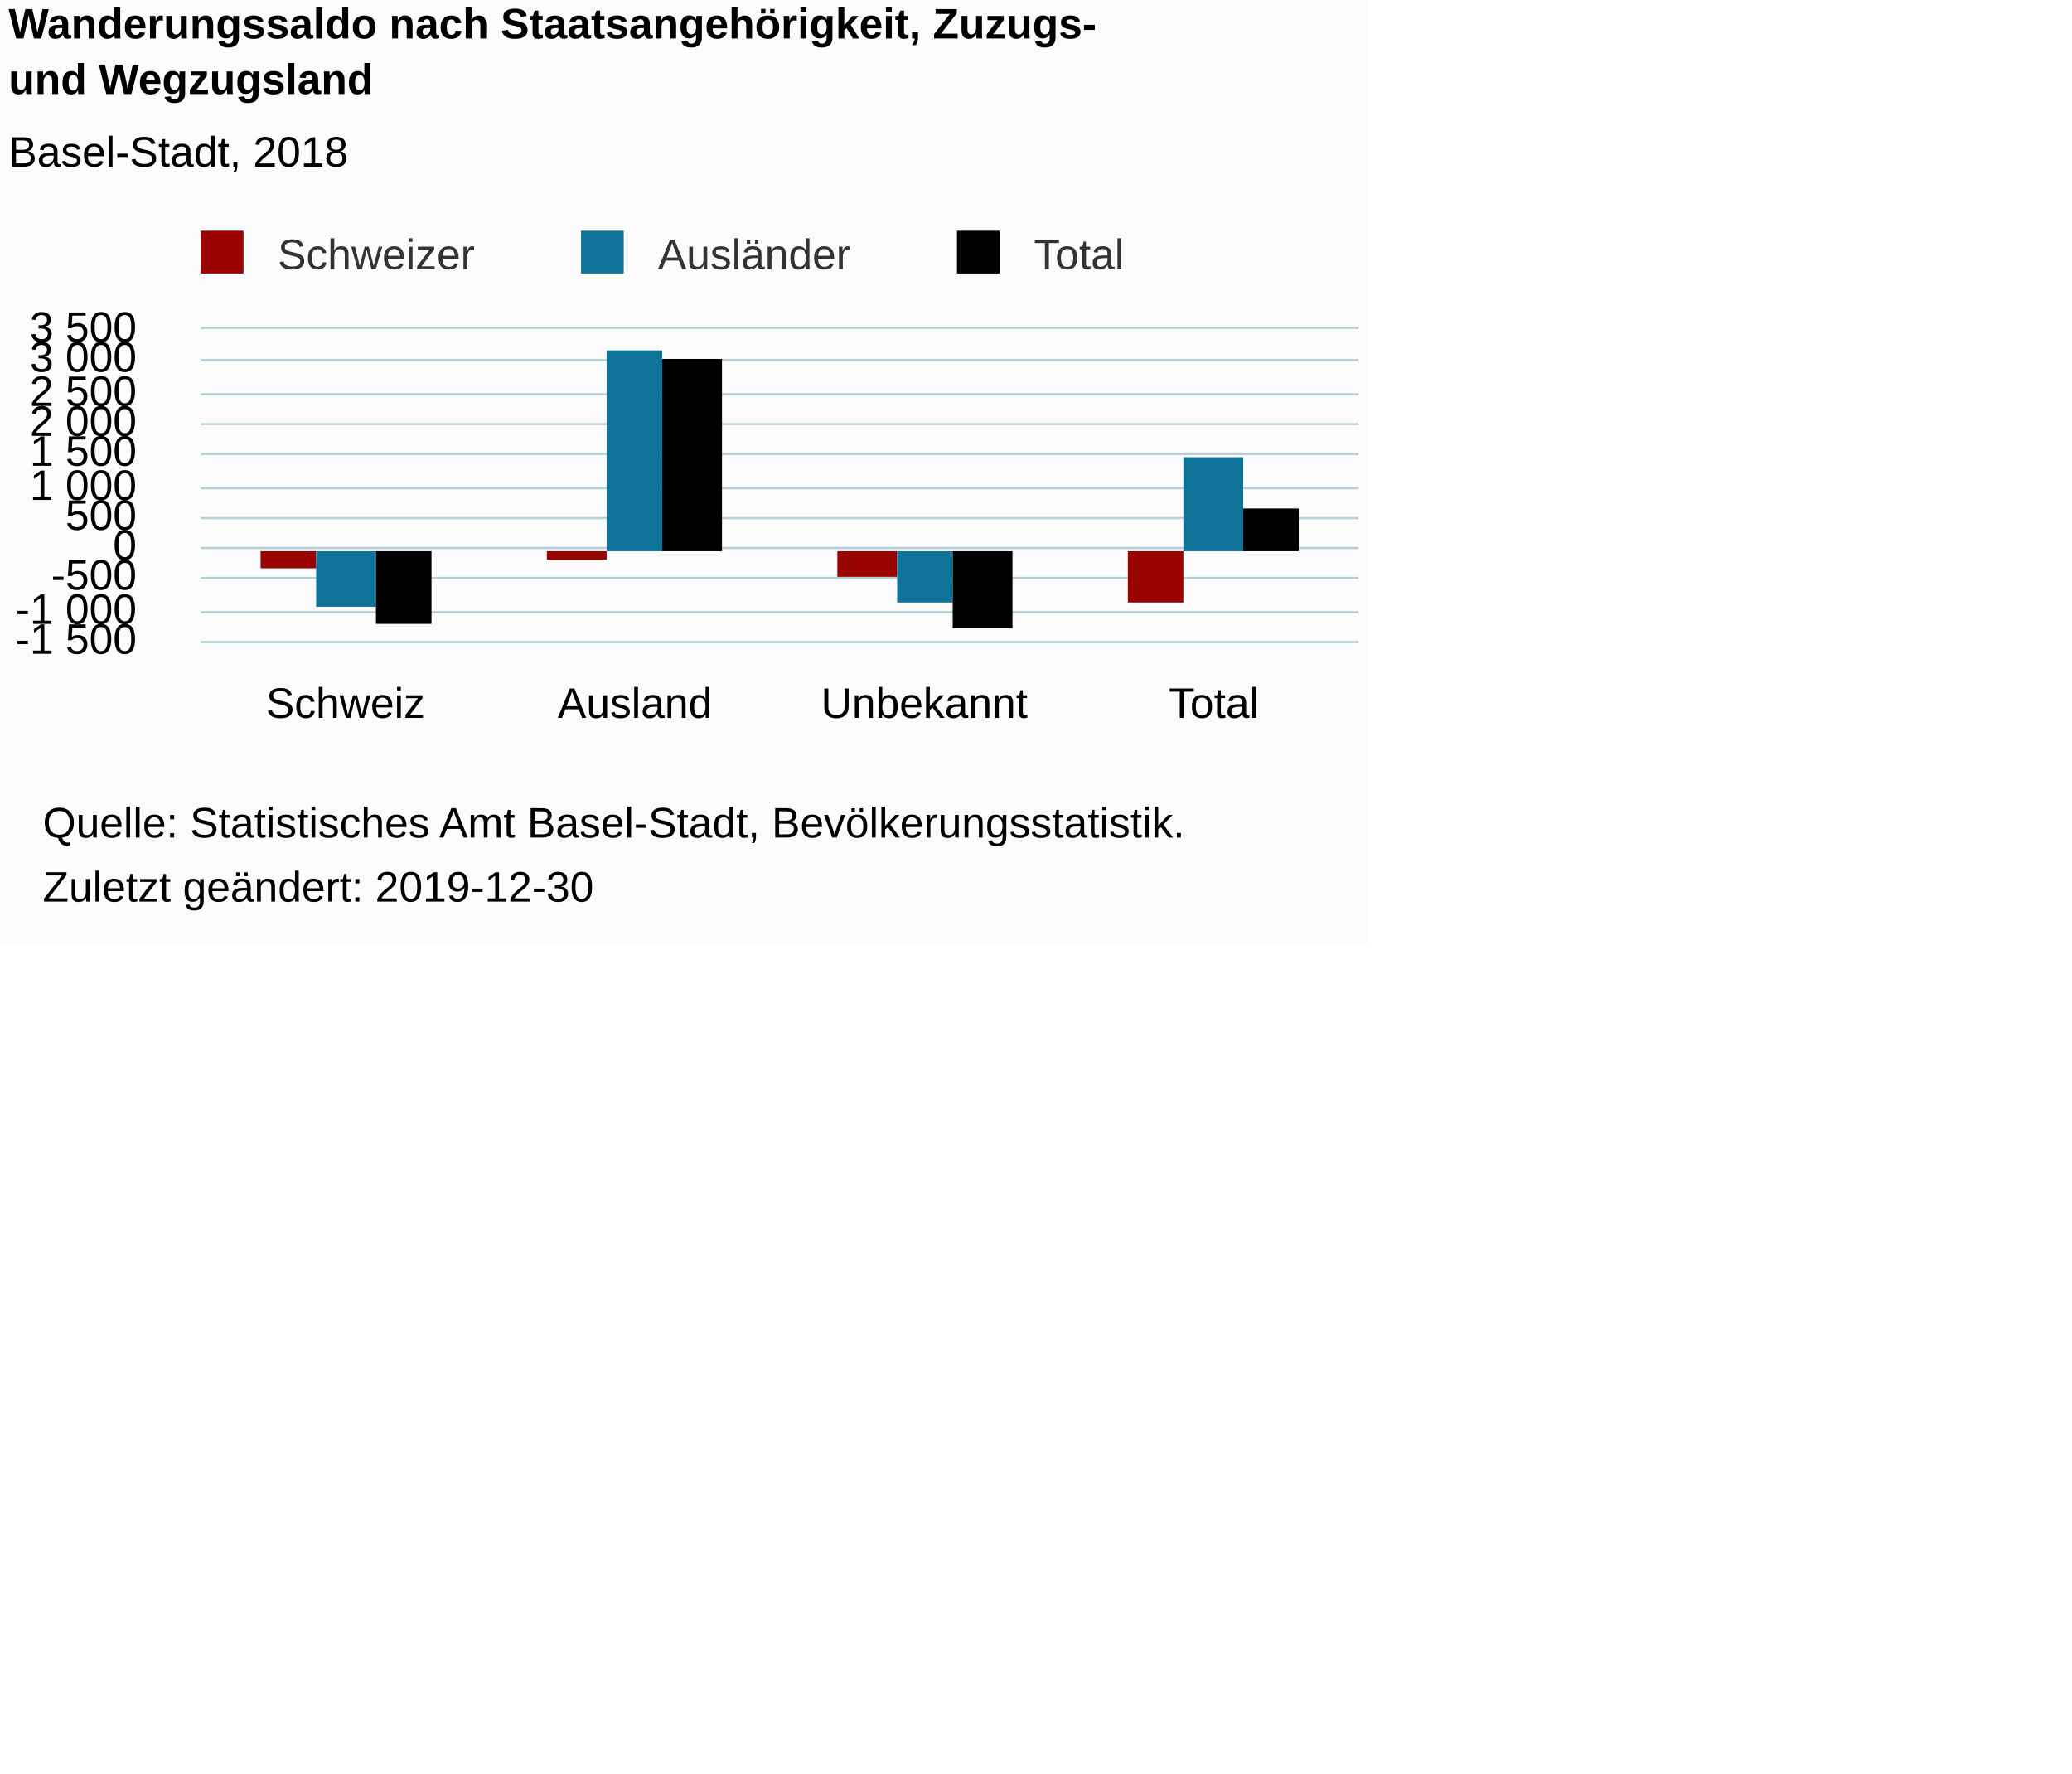
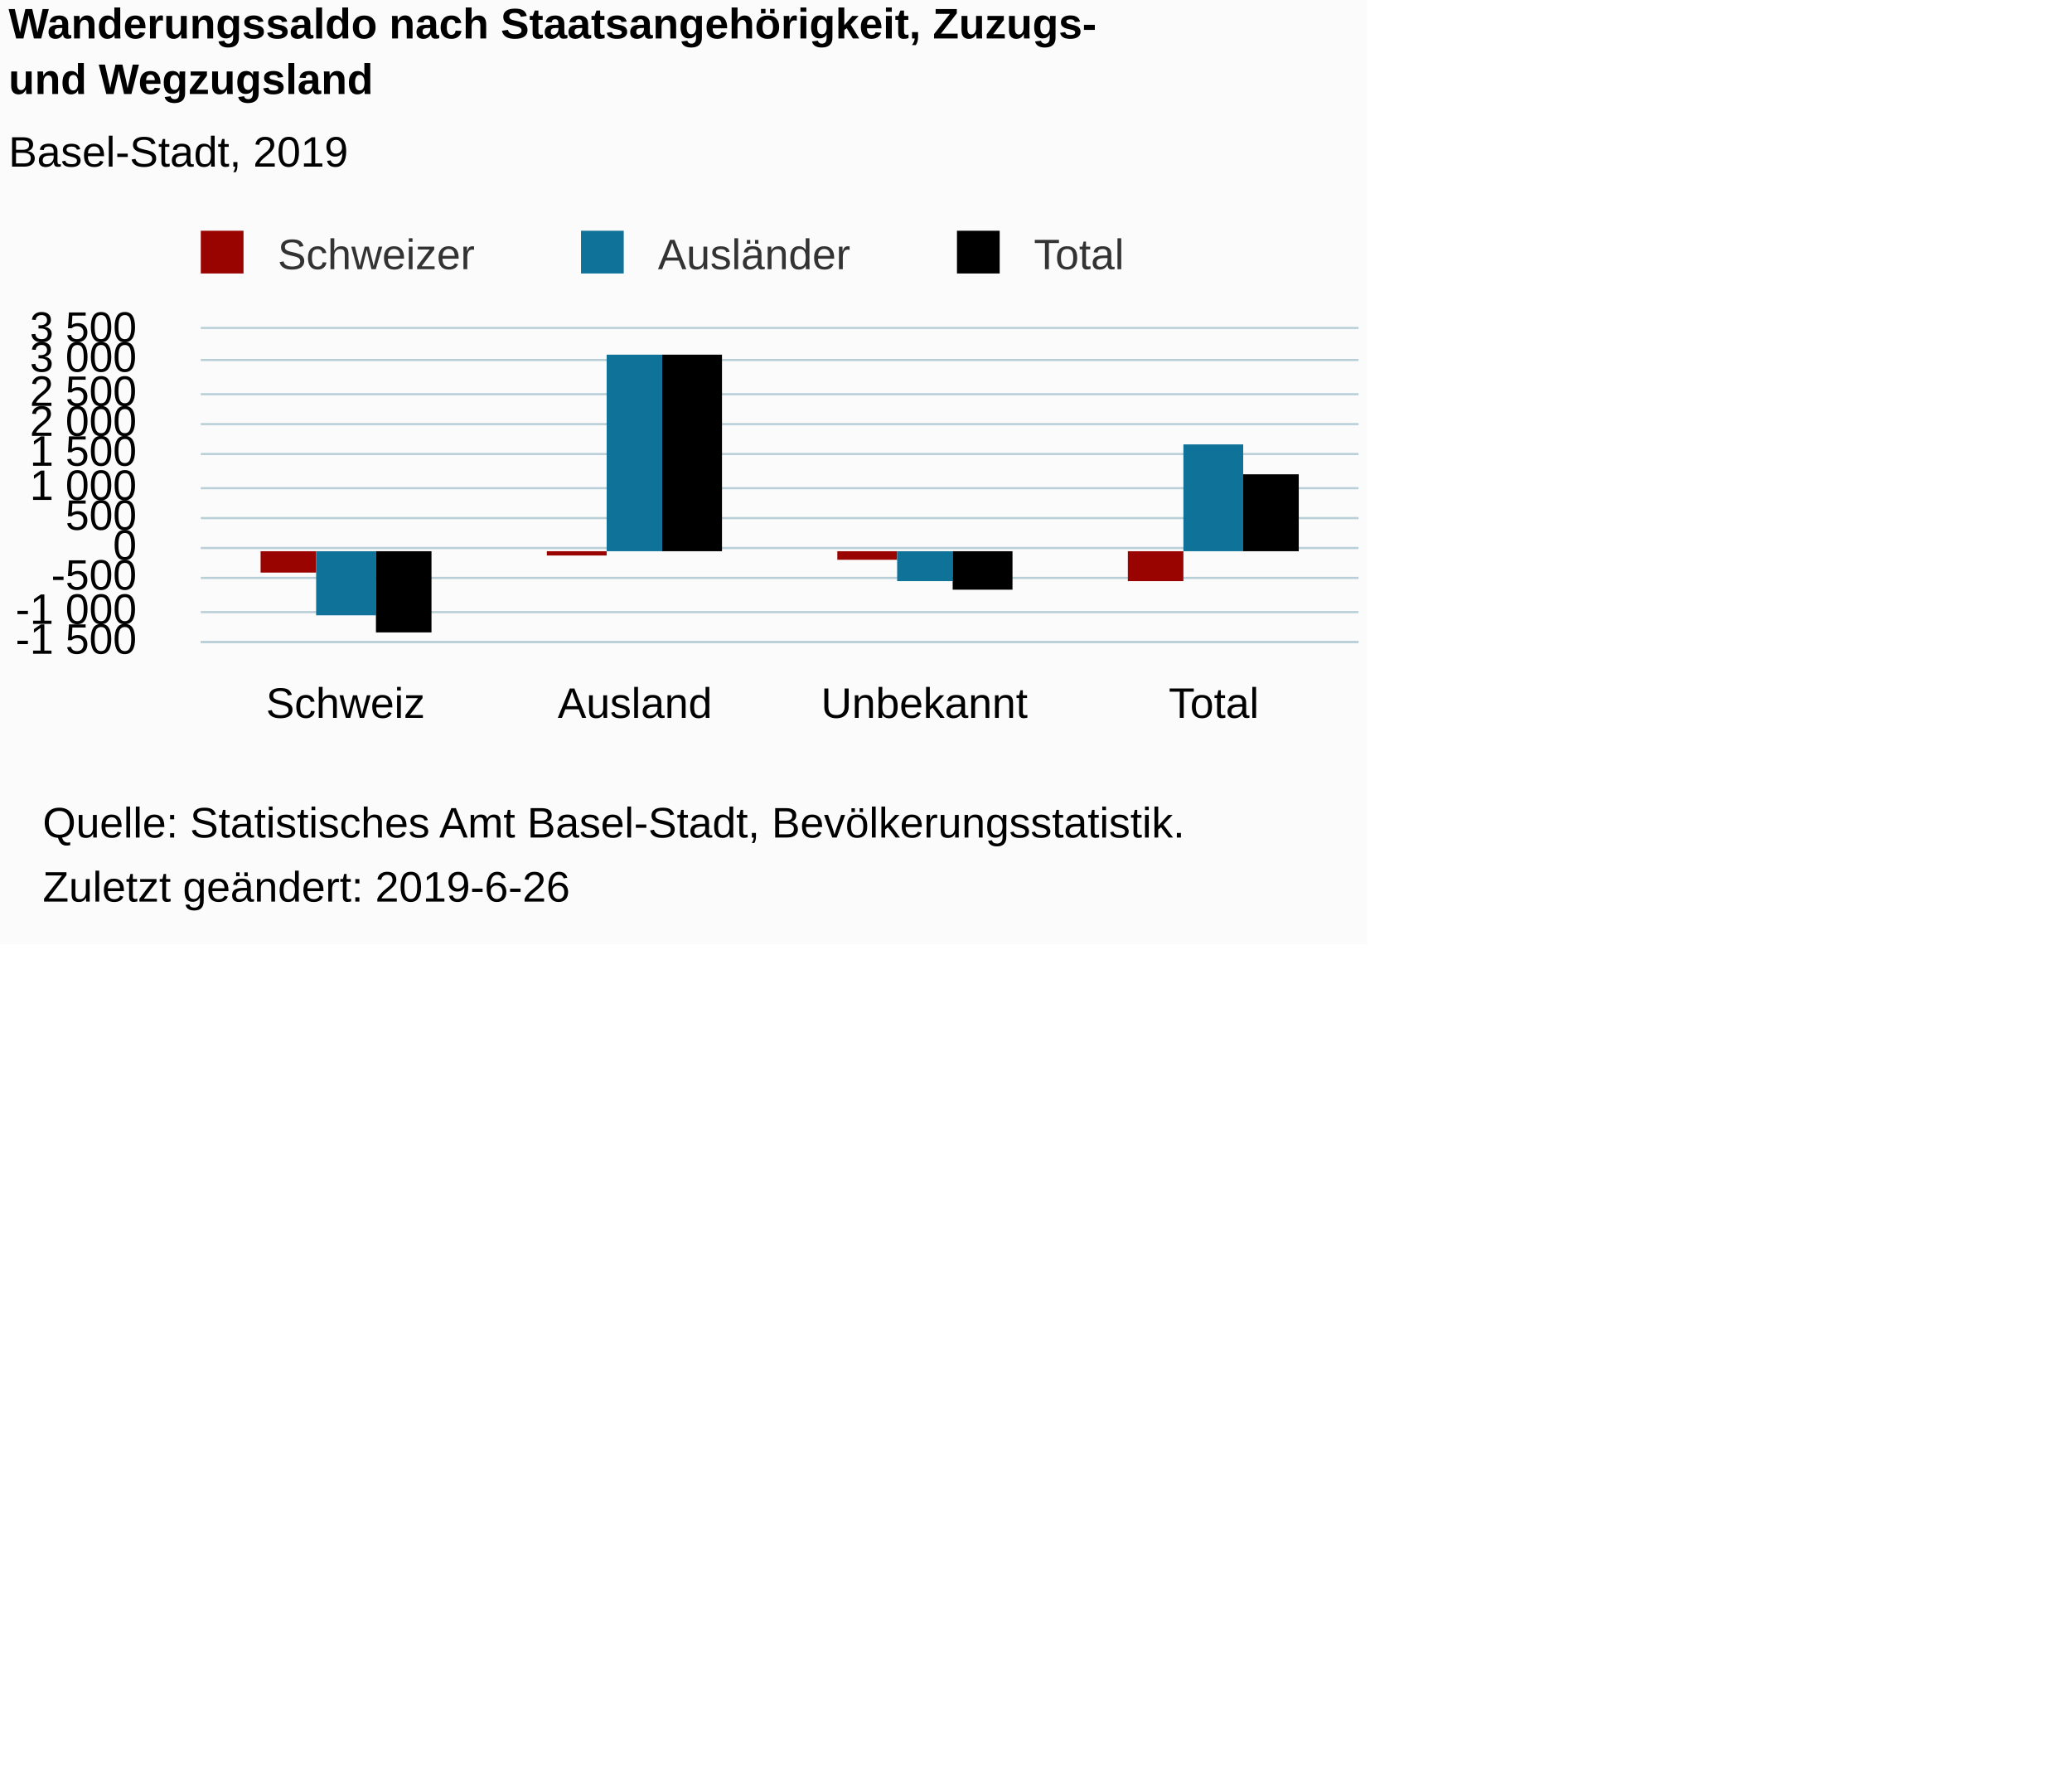
<svg xmlns="http://www.w3.org/2000/svg" version="1.1" class="highcharts-root" style="font-family:Arial;font-size:12px;" viewBox="0 0 485 415">
  <defs>
-     <clipPath id="highcharts-oz7huiq-6">
+     <clipPath id="highcharts-fh03yab-6">
      <rect x="0" y="0" width="271" height="73" fill="none" />
    </clipPath>
-     <clipPath id="highcharts-oz7huiq-7">
+     <clipPath id="highcharts-fh03yab-7">
      <rect x="0" y="0" width="271" height="73" fill="none" />
    </clipPath>
  </defs>
  <rect fill="#fbfbfb" class="highcharts-background" x="0" y="0" width="320" height="221" rx="0" ry="0" />
  <rect fill="none" class="highcharts-plot-background" x="47" y="77" width="271" height="73" />
  <g class="highcharts-pane-group" data-z-index="0" />
  <g class="highcharts-grid highcharts-xaxis-grid " data-z-index="1">
    <path fill="none" data-z-index="1" class="highcharts-grid-line" d="M 114.5 77 L 114.5 150" opacity="1" />
    <path fill="none" data-z-index="1" class="highcharts-grid-line" d="M 182.5 77 L 182.5 150" opacity="1" />
    <path fill="none" data-z-index="1" class="highcharts-grid-line" d="M 249.5 77 L 249.5 150" opacity="1" />
    <path fill="none" data-z-index="1" class="highcharts-grid-line" d="M 317.5 77 L 317.5 150" opacity="1" />
    <path fill="none" data-z-index="1" class="highcharts-grid-line" d="M 46.5 77 L 46.5 150" opacity="1" />
  </g>
  <g class="highcharts-grid highcharts-yaxis-grid " data-z-index="1">
    <path fill="none" stroke="#B9CFD7" stroke-width="0.5" data-z-index="1" class="highcharts-grid-line" d="M 47 150.25 L 318 150.25" opacity="1" />
    <path fill="none" stroke="#B9CFD7" stroke-width="0.5" data-z-index="1" class="highcharts-grid-line" d="M 47 143.25 L 318 143.25" opacity="1" />
    <path fill="none" stroke="#B9CFD7" stroke-width="0.5" data-z-index="1" class="highcharts-grid-line" d="M 47 135.25 L 318 135.25" opacity="1" />
    <path fill="none" stroke="#B9CFD7" stroke-width="0.5" data-z-index="1" class="highcharts-grid-line" d="M 47 128.25 L 318 128.25" opacity="1" />
    <path fill="none" stroke="#B9CFD7" stroke-width="0.5" data-z-index="1" class="highcharts-grid-line" d="M 47 121.25 L 318 121.25" opacity="1" />
    <path fill="none" stroke="#B9CFD7" stroke-width="0.5" data-z-index="1" class="highcharts-grid-line" d="M 47 114.25 L 318 114.25" opacity="1" />
    <path fill="none" stroke="#B9CFD7" stroke-width="0.5" data-z-index="1" class="highcharts-grid-line" d="M 47 106.25 L 318 106.25" opacity="1" />
    <path fill="none" stroke="#B9CFD7" stroke-width="0.5" data-z-index="1" class="highcharts-grid-line" d="M 47 99.25 L 318 99.25" opacity="1" />
    <path fill="none" stroke="#B9CFD7" stroke-width="0.5" data-z-index="1" class="highcharts-grid-line" d="M 47 92.25 L 318 92.25" opacity="1" />
    <path fill="none" stroke="#B9CFD7" stroke-width="0.5" data-z-index="1" class="highcharts-grid-line" d="M 47 84.25 L 318 84.25" opacity="1" />
    <path fill="none" stroke="#B9CFD7" stroke-width="0.5" data-z-index="1" class="highcharts-grid-line" d="M 47 76.75 L 318 76.75" opacity="1" />
  </g>
  <rect fill="none" class="highcharts-plot-border" data-z-index="1" x="47" y="77" width="271" height="73" />
  <g class="highcharts-axis highcharts-xaxis " data-z-index="2">
    <path fill="none" class="highcharts-axis-line" stroke="#B9CFD7" stroke-width="0.5" data-z-index="7" d="M 47 150.25 L 318 150.25" />
  </g>
  <g class="highcharts-axis highcharts-yaxis " data-z-index="2">
    <path fill="none" class="highcharts-axis-line" data-z-index="7" d="M 47 77 L 47 150" />
  </g>
  <g class="highcharts-series-group" data-z-index="3">
-     <g data-z-index="0.1" class="highcharts-series highcharts-series-0 highcharts-column-series " transform="translate(47,77) scale(1 1)" clip-path="url(#highcharts-oz7huiq-7)">
-       <rect x="14" y="52" width="13" height="4" fill="#990300" class="highcharts-point highcharts-negative" />
-       <rect x="81" y="52" width="14" height="2" fill="#990300" class="highcharts-point highcharts-negative" />
-       <rect x="149" y="52" width="14" height="6" fill="#990300" class="highcharts-point highcharts-negative" />
-       <rect x="217" y="52" width="13" height="12" fill="#990300" class="highcharts-point highcharts-negative" />
+     <g data-z-index="0.1" class="highcharts-series highcharts-series-0 highcharts-column-series " transform="translate(47,77) scale(1 1)" clip-path="url(#highcharts-fh03yab-7)">
+       <rect x="14" y="52" width="13" height="5" fill="#990300" class="highcharts-point highcharts-negative" />
+       <rect x="81" y="52" width="14" height="1" fill="#990300" class="highcharts-point highcharts-negative" />
+       <rect x="149" y="52" width="14" height="2" fill="#990300" class="highcharts-point highcharts-negative" />
+       <rect x="217" y="52" width="13" height="7" fill="#990300" class="highcharts-point highcharts-negative" />
    </g>
    <g data-z-index="0.1" class="highcharts-markers highcharts-series-0 highcharts-column-series " transform="translate(47,77) scale(1 1)" clip-path="none" />
-     <g data-z-index="0.1" class="highcharts-series highcharts-series-1 highcharts-column-series " transform="translate(47,77) scale(1 1)" clip-path="url(#highcharts-oz7huiq-7)">
-       <rect x="27" y="52" width="14" height="13" fill="#0F7399" class="highcharts-point highcharts-negative" />
-       <rect x="95" y="5" width="13" height="47" fill="#0F7399" class="highcharts-point" />
-       <rect x="163" y="52" width="13" height="12" fill="#0F7399" class="highcharts-point highcharts-negative" />
-       <rect x="230" y="30" width="14" height="22" fill="#0F7399" class="highcharts-point" />
+     <g data-z-index="0.1" class="highcharts-series highcharts-series-1 highcharts-column-series " transform="translate(47,77) scale(1 1)" clip-path="url(#highcharts-fh03yab-7)">
+       <rect x="27" y="52" width="14" height="15" fill="#0F7399" class="highcharts-point highcharts-negative" />
+       <rect x="95" y="6" width="13" height="46" fill="#0F7399" class="highcharts-point" />
+       <rect x="163" y="52" width="13" height="7" fill="#0F7399" class="highcharts-point highcharts-negative" />
+       <rect x="230" y="27" width="14" height="25" fill="#0F7399" class="highcharts-point" />
    </g>
    <g data-z-index="0.1" class="highcharts-markers highcharts-series-1 highcharts-column-series " transform="translate(47,77) scale(1 1)" clip-path="none" />
-     <g data-z-index="0.1" class="highcharts-series highcharts-series-2 highcharts-column-series " transform="translate(47,77) scale(1 1)" clip-path="url(#highcharts-oz7huiq-7)">
-       <rect x="41" y="52" width="13" height="17" fill="#000000" class="highcharts-point highcharts-negative" />
-       <rect x="108" y="7" width="14" height="45" fill="#000000" class="highcharts-point" />
-       <rect x="176" y="52" width="14" height="18" fill="#000000" class="highcharts-point highcharts-negative" />
-       <rect x="244" y="42" width="13" height="10" fill="#000000" class="highcharts-point" />
+     <g data-z-index="0.1" class="highcharts-series highcharts-series-2 highcharts-column-series " transform="translate(47,77) scale(1 1)" clip-path="url(#highcharts-fh03yab-7)">
+       <rect x="41" y="52" width="13" height="19" fill="#000000" class="highcharts-point highcharts-negative" />
+       <rect x="108" y="6" width="14" height="46" fill="#000000" class="highcharts-point" />
+       <rect x="176" y="52" width="14" height="9" fill="#000000" class="highcharts-point highcharts-negative" />
+       <rect x="244" y="34" width="13" height="18" fill="#000000" class="highcharts-point" />
    </g>
    <g data-z-index="0.1" class="highcharts-markers highcharts-series-2 highcharts-column-series " transform="translate(47,77) scale(1 1)" clip-path="none" />
  </g>
  <text x="2" text-anchor="start" class="highcharts-title" data-z-index="4" style="color:#000000;font-size:10px;font-weight:bold;fill:#000000;" y="9">
    <tspan>Wanderungssaldo nach Staatsangehörigkeit, Zuzugs-</tspan>
    <tspan dy="13" x="2">und Wegzugsland</tspan>
  </text>
  <text x="2" text-anchor="start" class="highcharts-subtitle" data-z-index="4" style="color:#000000;font-size:10px;font-weight:normal;font-family:Arial;fill:#000000;" y="39">
-     <tspan>Basel-Stadt, 2018</tspan>
+     <tspan>Basel-Stadt, 2019</tspan>
  </text>
  <g class="highcharts-legend" data-z-index="7" transform="translate(44,55)">
    <rect fill="none" class="highcharts-legend-box" rx="0" ry="0" x="0" y="0" width="223" height="10" visibility="visible" />
    <g data-z-index="1">
      <g>
        <g class="highcharts-legend-item highcharts-column-series highcharts-color-undefined highcharts-series-0" data-z-index="1" transform="translate(0,-5)">
          <text x="21" style="color:#333333;font-size:10px;font-weight:normal;cursor:pointer;fill:#333333;" text-anchor="start" data-z-index="2" y="13">
            <tspan>Schweizer</tspan>
          </text>
          <rect x="3" y="4" width="10" height="10" fill="#990300" class="highcharts-point" data-z-index="3" />
        </g>
        <g class="highcharts-legend-item highcharts-column-series highcharts-color-undefined highcharts-series-1" data-z-index="1" transform="translate(89,-5)">
          <text x="21" y="13" style="color:#333333;font-size:10px;font-weight:normal;cursor:pointer;fill:#333333;" text-anchor="start" data-z-index="2">
            <tspan>Ausländer</tspan>
          </text>
          <rect x="3" y="4" width="10" height="10" fill="#0F7399" class="highcharts-point" data-z-index="3" />
        </g>
        <g class="highcharts-legend-item highcharts-column-series highcharts-color-undefined highcharts-series-2" data-z-index="1" transform="translate(177,-5)">
          <text x="21" y="13" style="color:#333333;font-size:10px;font-weight:normal;cursor:pointer;fill:#333333;" text-anchor="start" data-z-index="2">
            <tspan>Total</tspan>
          </text>
          <rect x="3" y="4" width="10" height="10" fill="#000000" class="highcharts-point" data-z-index="3" />
        </g>
      </g>
    </g>
  </g>
  <g class="highcharts-axis-labels highcharts-xaxis-labels " data-z-index="7">
    <text x="80.875" style="color:#000000;cursor:default;font-size:10px;fill:#000000;" text-anchor="middle" transform="translate(0,0)" y="168" opacity="1">Schweiz</text>
    <text x="148.625" style="color:#000000;cursor:default;font-size:10px;fill:#000000;" text-anchor="middle" transform="translate(0,0)" y="168" opacity="1">Ausland</text>
    <text x="216.375" style="color:#000000;cursor:default;font-size:10px;fill:#000000;" text-anchor="middle" transform="translate(0,0)" y="168" opacity="1">Unbekannt</text>
    <text x="284.125" style="color:#000000;cursor:default;font-size:10px;fill:#000000;" text-anchor="middle" transform="translate(0,0)" y="168" opacity="1">Total</text>
  </g>
  <g class="highcharts-axis-labels highcharts-yaxis-labels " data-z-index="7">
    <text x="32" style="color:#000000;cursor:default;font-size:10px;fill:#000000;" text-anchor="end" transform="translate(0,0)" y="153" opacity="1">
      <tspan>-1 500</tspan>
    </text>
    <text x="32" style="color:#000000;cursor:default;font-size:10px;fill:#000000;" text-anchor="end" transform="translate(0,0)" y="146" opacity="1">
      <tspan>-1 000</tspan>
    </text>
    <text x="32" style="color:#000000;cursor:default;font-size:10px;fill:#000000;" text-anchor="end" transform="translate(0,0)" y="138" opacity="1">-500</text>
    <text x="32" style="color:#000000;cursor:default;font-size:10px;fill:#000000;" text-anchor="end" transform="translate(0,0)" y="131" opacity="1">0</text>
    <text x="32" style="color:#000000;cursor:default;font-size:10px;fill:#000000;" text-anchor="end" transform="translate(0,0)" y="124" opacity="1">500</text>
    <text x="32" style="color:#000000;cursor:default;font-size:10px;fill:#000000;" text-anchor="end" transform="translate(0,0)" y="117" opacity="1">
      <tspan>1 000</tspan>
    </text>
    <text x="32" style="color:#000000;cursor:default;font-size:10px;fill:#000000;" text-anchor="end" transform="translate(0,0)" y="109" opacity="1">
      <tspan>1 500</tspan>
    </text>
    <text x="32" style="color:#000000;cursor:default;font-size:10px;fill:#000000;" text-anchor="end" transform="translate(0,0)" y="102" opacity="1">
      <tspan>2 000</tspan>
    </text>
    <text x="32" style="color:#000000;cursor:default;font-size:10px;fill:#000000;" text-anchor="end" transform="translate(0,0)" y="95" opacity="1">
      <tspan>2 500</tspan>
    </text>
    <text x="32" style="color:#000000;cursor:default;font-size:10px;fill:#000000;" text-anchor="end" transform="translate(0,0)" y="87" opacity="1">
      <tspan>3 000</tspan>
    </text>
    <text x="32" style="color:#000000;cursor:default;font-size:10px;fill:#000000;" text-anchor="end" transform="translate(0,0)" y="80" opacity="1">
      <tspan>3 500</tspan>
    </text>
  </g>
  <text x="10" class="highcharts-credits" text-anchor="start" data-z-index="8" style="cursor:default;color:#000000;font-size:10;fill:#000000;" y="196">
    <tspan>Quelle: Statistisches Amt Basel-Stadt, Bevölkerungsstatistik.</tspan>
-     <tspan x="10" dy="15">Zuletzt geändert: 2019-12-30</tspan>
+     <tspan x="10" dy="15">Zuletzt geändert: 2019-6-26</tspan>
  </text>
</svg>
